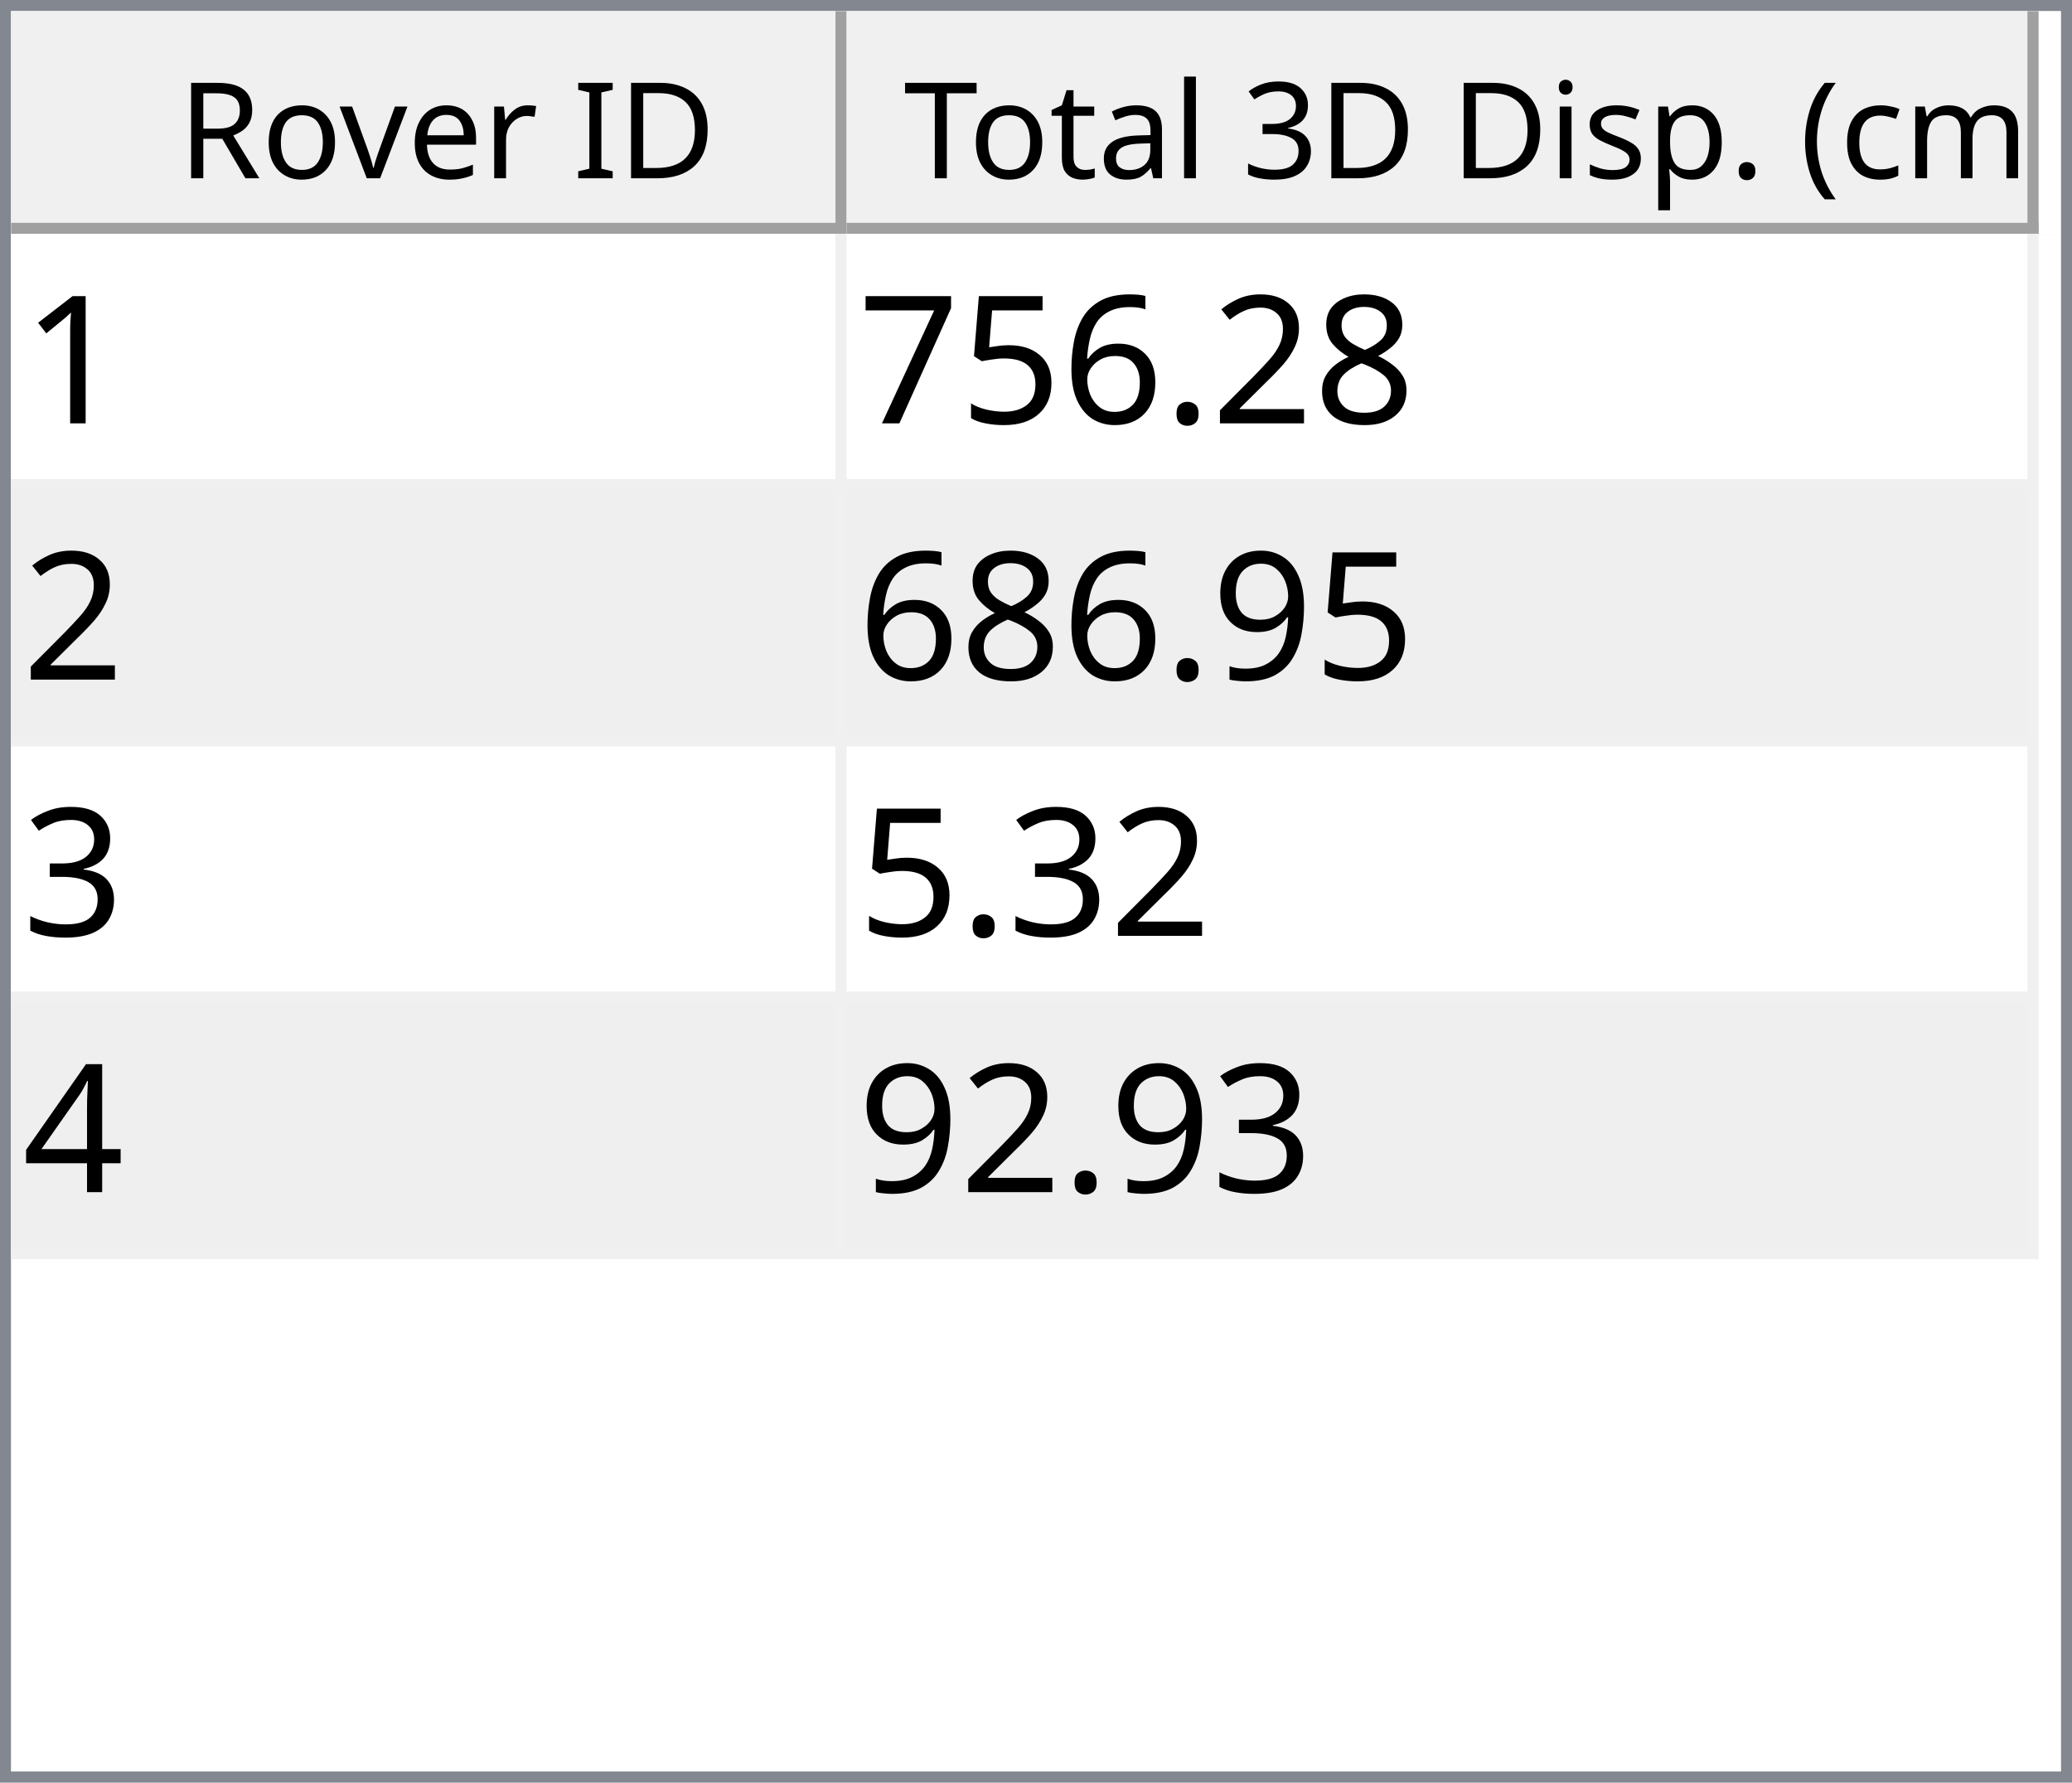
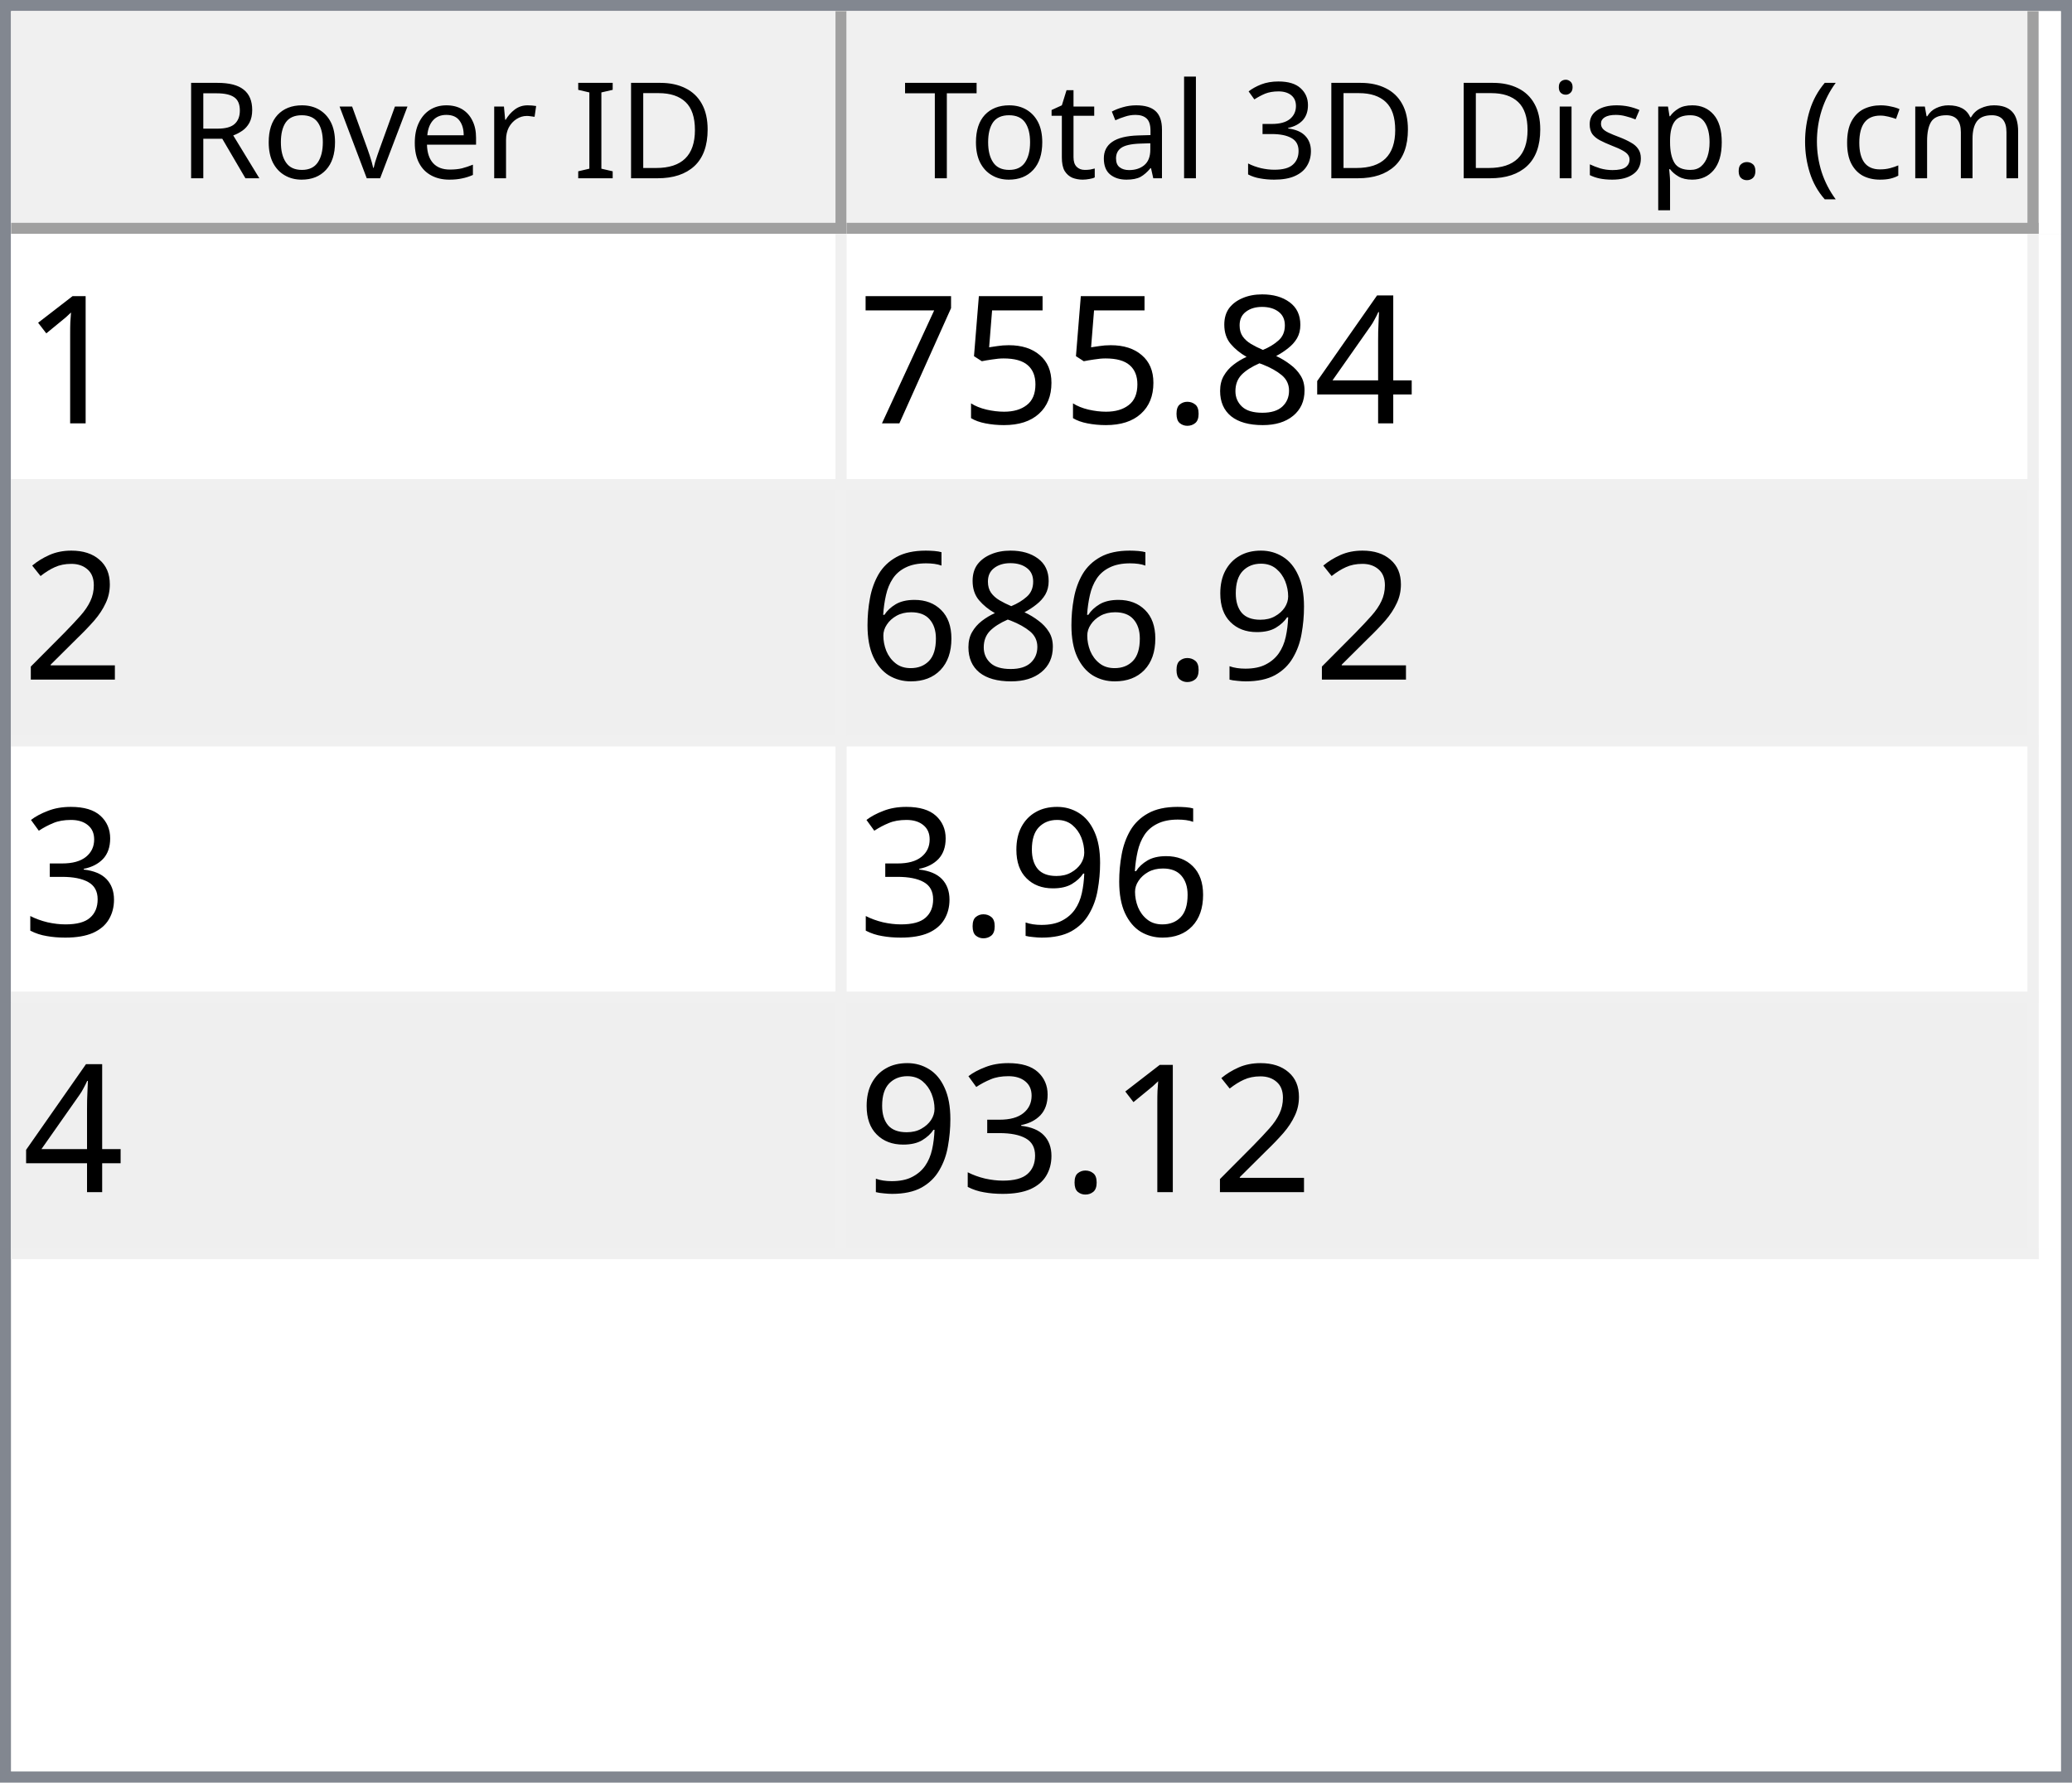
<svg xmlns="http://www.w3.org/2000/svg" style="fill-opacity:1; color-rendering:auto; color-interpolation:auto; text-rendering:auto; stroke:black; stroke-linecap:square; stroke-miterlimit:10; shape-rendering:auto; stroke-opacity:1; fill:black; stroke-dasharray:none; font-weight:normal; stroke-width:1; font-family:'Dialog'; font-style:normal; stroke-linejoin:miter; font-size:12px; stroke-dashoffset:0; image-rendering:auto;" width="186" height="160">
  <defs id="genericDefs" />
  <g>
    <defs id="defs1">
      <clipPath clipPathUnits="userSpaceOnUse" id="clipPath1">
        <path d="M0 0 L186 0 L186 160 L0 160 L0 0 Z" />
      </clipPath>
      <clipPath clipPathUnits="userSpaceOnUse" id="clipPath2">
        <path d="M0 0 L0 160 L186 160 L186 0 Z" />
      </clipPath>
      <clipPath clipPathUnits="userSpaceOnUse" id="clipPath3">
        <path d="M0 0 L0 20 L184 20 L184 0 Z" />
      </clipPath>
      <clipPath clipPathUnits="userSpaceOnUse" id="clipPath4">
        <path d="M0 0 L0 20 L75 20 L75 0 Z" />
      </clipPath>
      <clipPath clipPathUnits="userSpaceOnUse" id="clipPath5">
        <path d="M1 1 L1 19 L74 19 L74 1 Z" />
      </clipPath>
      <clipPath clipPathUnits="userSpaceOnUse" id="clipPath6">
        <path d="M0 0 L0 18 L73 18 L73 0 Z" />
      </clipPath>
      <clipPath clipPathUnits="userSpaceOnUse" id="clipPath7">
        <path d="M-0.5 -0.5 L-0.5 19.5 L74.5 19.5 L74.5 -0.5 Z" />
      </clipPath>
      <clipPath clipPathUnits="userSpaceOnUse" id="clipPath8">
        <path d="M0 0 L0 20 L107 20 L107 0 Z" />
      </clipPath>
      <clipPath clipPathUnits="userSpaceOnUse" id="clipPath9">
        <path d="M1 1 L1 19 L106 19 L106 1 Z" />
      </clipPath>
      <clipPath clipPathUnits="userSpaceOnUse" id="clipPath10">
        <path d="M0 0 L0 18 L105 18 L105 0 Z" />
      </clipPath>
      <clipPath clipPathUnits="userSpaceOnUse" id="clipPath11">
        <path d="M-0.5 -0.5 L-0.5 19.5 L106.5 19.5 L106.5 -0.5 Z" />
      </clipPath>
      <clipPath clipPathUnits="userSpaceOnUse" id="clipPath12">
        <path d="M0 0 L0 138 L184 138 L184 0 Z" />
      </clipPath>
      <clipPath clipPathUnits="userSpaceOnUse" id="clipPath13">
        <path d="M0 0 L0 92 L182 92 L182 0 Z" />
      </clipPath>
      <clipPath clipPathUnits="userSpaceOnUse" id="clipPath14">
        <path d="M-0.5 -0.5 L-0.5 91.5 L181.5 91.5 L181.5 -0.5 Z" />
      </clipPath>
      <clipPath clipPathUnits="userSpaceOnUse" id="clipPath15">
        <path d="M0 0 L0 22 L74 22 L74 0 Z" />
      </clipPath>
      <clipPath clipPathUnits="userSpaceOnUse" id="clipPath16">
        <path d="M0 0 L0 22 L106 22 L106 0 Z" />
      </clipPath>
      <font horiz-adv-x="64.551" id="font1">
        <font-face ascent="107.91" descent="25.098" units-per-em="100" style="font-style:normal; font-family:Segoe UI; font-weight:normal;" />
        <missing-glyph horiz-adv-x="64.551" d="M8.109 0 L8.109 68.266 L56.453 68.266 L56.453 0 L8.109 0 ZM15.328 7.234 L49.219 7.234 L49.219 61.031 L15.328 61.031 L15.328 7.234 Z" />
        <glyph unicode="D" horiz-adv-x="70.117" d="M9.188 0 L9.188 70.016 L28.516 70.016 Q65.531 70.016 65.531 35.891 Q65.531 19.672 55.25 9.836 Q44.969 0 27.734 0 L9.188 0 ZM17.391 62.594 L17.391 7.422 L27.828 7.422 Q41.609 7.422 49.273 14.797 Q56.938 22.172 56.938 35.688 Q56.938 62.594 28.328 62.594 L17.391 62.594 Z" />
        <glyph unicode="I" horiz-adv-x="26.611" d="M17.391 0 L9.188 0 L9.188 70.016 L17.391 70.016 L17.391 0 Z" />
        <glyph unicode=" " horiz-adv-x="27.393" d="" />
        <glyph unicode="r" horiz-adv-x="34.766" d="M34.188 41.891 Q32.078 43.5 28.125 43.5 Q23 43.5 19.555 38.672 Q16.109 33.844 16.109 25.484 L16.109 0 L8.109 0 L8.109 50 L16.109 50 L16.109 39.703 L16.312 39.703 Q18.016 44.969 21.531 47.922 Q25.047 50.875 29.391 50.875 Q32.516 50.875 34.188 50.203 L34.188 41.891 Z" />
        <glyph unicode="e" horiz-adv-x="52.295" d="M48.297 23 L12.984 23 Q13.188 14.656 17.484 10.109 Q21.781 5.562 29.297 5.562 Q37.75 5.562 44.828 11.141 L44.828 3.609 Q38.234 -1.172 27.391 -1.172 Q16.797 -1.172 10.742 5.641 Q4.688 12.453 4.688 24.812 Q4.688 36.469 11.305 43.82 Q17.922 51.172 27.734 51.172 Q37.547 51.172 42.922 44.828 Q48.297 38.484 48.297 27.203 L48.297 23 ZM40.094 29.781 Q40.047 36.719 36.75 40.578 Q33.453 44.438 27.594 44.438 Q21.922 44.438 17.969 40.383 Q14.016 36.328 13.094 29.781 L40.094 29.781 Z" />
        <glyph unicode="v" horiz-adv-x="47.9" d="M47.406 50 L27.484 0 L19.625 0 L0.688 50 L9.469 50 L22.172 13.672 Q23.578 9.672 23.922 6.688 L24.125 6.688 Q24.609 10.453 25.688 13.484 L38.969 50 L47.406 50 Z" />
        <glyph unicode="o" horiz-adv-x="58.594" d="M29 -1.172 Q17.922 -1.172 11.305 5.836 Q4.688 12.844 4.688 24.422 Q4.688 37.016 11.57 44.094 Q18.453 51.172 30.172 51.172 Q41.359 51.172 47.633 44.289 Q53.906 37.406 53.906 25.203 Q53.906 13.234 47.141 6.031 Q40.375 -1.172 29 -1.172 ZM29.594 44.438 Q21.875 44.438 17.383 39.188 Q12.891 33.938 12.891 24.703 Q12.891 15.828 17.43 10.695 Q21.969 5.562 29.594 5.562 Q37.359 5.562 41.531 10.594 Q45.703 15.625 45.703 24.906 Q45.703 34.281 41.531 39.359 Q37.359 44.438 29.594 44.438 Z" />
        <glyph unicode="R" horiz-adv-x="59.814" d="M59.375 0 L49.609 0 L37.891 19.625 Q36.281 22.359 34.766 24.289 Q33.25 26.219 31.664 27.438 Q30.078 28.656 28.25 29.219 Q26.422 29.781 24.125 29.781 L17.391 29.781 L17.391 0 L9.188 0 L9.188 70.016 L30.078 70.016 Q34.672 70.016 38.555 68.867 Q42.438 67.719 45.289 65.375 Q48.141 63.031 49.758 59.547 Q51.375 56.062 51.375 51.375 Q51.375 47.703 50.273 44.656 Q49.172 41.609 47.148 39.211 Q45.125 36.812 42.266 35.133 Q39.406 33.453 35.844 32.516 L35.844 32.328 Q37.594 31.547 38.891 30.547 Q40.188 29.547 41.359 28.18 Q42.531 26.812 43.68 25.078 Q44.828 23.344 46.234 21.047 L59.375 0 ZM17.391 62.594 L17.391 37.203 L28.516 37.203 Q31.594 37.203 34.203 38.133 Q36.812 39.062 38.719 40.797 Q40.625 42.531 41.703 45.047 Q42.781 47.562 42.781 50.688 Q42.781 56.297 39.141 59.445 Q35.5 62.594 28.609 62.594 L17.391 62.594 Z" />
        <glyph unicode=")" horiz-adv-x="30.176" d="M8.297 -15.922 L1.172 -15.922 Q16.406 2.344 16.406 26.812 Q16.406 51.469 1.078 70.016 L8.297 70.016 Q23.531 52.156 23.531 26.703 Q23.531 1.375 8.297 -15.922 Z" />
        <glyph unicode="m" horiz-adv-x="86.133" d="M79.109 0 L71.094 0 L71.094 28.719 Q71.094 37.016 68.531 40.727 Q65.969 44.438 59.906 44.438 Q54.781 44.438 51.195 39.75 Q47.609 35.062 47.609 28.516 L47.609 0 L39.594 0 L39.594 29.688 Q39.594 44.438 28.219 44.438 Q22.953 44.438 19.531 40.016 Q16.109 35.594 16.109 28.516 L16.109 0 L8.109 0 L8.109 50 L16.109 50 L16.109 42.094 L16.312 42.094 Q21.625 51.172 31.844 51.172 Q36.969 51.172 40.773 48.312 Q44.578 45.453 46 40.828 Q51.562 51.172 62.594 51.172 Q79.109 51.172 79.109 30.812 L79.109 0 Z" />
        <glyph unicode="c" horiz-adv-x="46.191" d="M42.188 2.297 Q36.422 -1.172 28.516 -1.172 Q17.828 -1.172 11.258 5.789 Q4.688 12.75 4.688 23.828 Q4.688 36.188 11.766 43.68 Q18.844 51.172 30.672 51.172 Q37.25 51.172 42.281 48.734 L42.281 40.531 Q36.719 44.438 30.375 44.438 Q22.703 44.438 17.797 38.945 Q12.891 33.453 12.891 24.516 Q12.891 15.719 17.508 10.641 Q22.125 5.562 29.891 5.562 Q36.422 5.562 42.188 9.906 L42.188 2.297 Z" />
        <glyph unicode="(" horiz-adv-x="30.176" d="M29.109 -15.922 L21.969 -15.922 Q6.844 1.375 6.844 26.703 Q6.844 52.156 21.969 70.016 L29.203 70.016 Q13.875 51.469 13.875 26.812 Q13.875 2.344 29.109 -15.922 Z" />
        <glyph unicode="." horiz-adv-x="21.68" d="M10.891 -1.078 Q8.641 -1.078 7.055 0.539 Q5.469 2.156 5.469 4.391 Q5.469 6.641 7.055 8.273 Q8.641 9.906 10.891 9.906 Q13.188 9.906 14.797 8.273 Q16.406 6.641 16.406 4.391 Q16.406 2.156 14.797 0.539 Q13.188 -1.078 10.891 -1.078 Z" />
        <glyph unicode="p" horiz-adv-x="58.789" d="M16.312 7.234 L16.109 7.234 L16.109 -23 L8.109 -23 L8.109 50 L16.109 50 L16.109 41.219 L16.312 41.219 Q22.219 51.172 33.594 51.172 Q43.266 51.172 48.688 44.461 Q54.109 37.75 54.109 26.469 Q54.109 13.922 48 6.375 Q41.891 -1.172 31.297 -1.172 Q21.578 -1.172 16.312 7.234 ZM16.109 27.391 L16.109 20.406 Q16.109 14.203 20.141 9.883 Q24.172 5.562 30.375 5.562 Q37.641 5.562 41.773 11.133 Q45.906 16.703 45.906 26.609 Q45.906 34.969 42.047 39.703 Q38.188 44.438 31.594 44.438 Q24.609 44.438 20.359 39.578 Q16.109 34.719 16.109 27.391 Z" />
        <glyph unicode="s" horiz-adv-x="42.432" d="M5.078 1.812 L5.078 10.406 Q11.625 5.562 19.484 5.562 Q30.031 5.562 30.031 12.594 Q30.031 14.594 29.125 15.992 Q28.219 17.391 26.68 18.461 Q25.141 19.531 23.07 20.383 Q21 21.234 18.609 22.172 Q15.281 23.484 12.766 24.828 Q10.25 26.172 8.57 27.859 Q6.891 29.547 6.031 31.695 Q5.172 33.844 5.172 36.719 Q5.172 40.234 6.789 42.945 Q8.406 45.656 11.086 47.484 Q13.766 49.312 17.211 50.242 Q20.656 51.172 24.312 51.172 Q30.812 51.172 35.938 48.922 L35.938 40.828 Q30.422 44.438 23.25 44.438 Q21 44.438 19.195 43.922 Q17.391 43.406 16.094 42.477 Q14.797 41.547 14.086 40.258 Q13.375 38.969 13.375 37.406 Q13.375 35.453 14.086 34.133 Q14.797 32.812 16.164 31.789 Q17.531 30.766 19.484 29.938 Q21.438 29.109 23.922 28.125 Q27.25 26.859 29.883 25.516 Q32.516 24.172 34.375 22.484 Q36.234 20.797 37.234 18.602 Q38.234 16.406 38.234 13.375 Q38.234 9.672 36.602 6.938 Q34.969 4.203 32.234 2.398 Q29.5 0.594 25.93 -0.289 Q22.359 -1.172 18.453 -1.172 Q10.75 -1.172 5.078 1.812 Z" />
        <glyph unicode="i" horiz-adv-x="24.219" d="M12.203 62.703 Q10.062 62.703 8.547 64.164 Q7.031 65.625 7.031 67.875 Q7.031 70.125 8.547 71.609 Q10.062 73.094 12.203 73.094 Q14.406 73.094 15.945 71.609 Q17.484 70.125 17.484 67.875 Q17.484 65.719 15.945 64.211 Q14.406 62.703 12.203 62.703 ZM16.109 0 L8.109 0 L8.109 50 L16.109 50 L16.109 0 Z" />
        <glyph unicode="3" horiz-adv-x="53.906" d="M46.531 19.828 Q46.531 15.094 44.75 11.211 Q42.969 7.328 39.719 4.57 Q36.469 1.812 31.93 0.297 Q27.391 -1.219 21.922 -1.219 Q11.922 -1.219 6 2.594 L6 11.188 Q13.094 5.609 22.219 5.609 Q25.875 5.609 28.828 6.539 Q31.781 7.469 33.906 9.227 Q36.031 10.984 37.18 13.477 Q38.328 15.969 38.328 19.094 Q38.328 32.812 18.797 32.812 L12.984 32.812 L12.984 39.594 L18.5 39.594 Q35.797 39.594 35.797 52.484 Q35.797 64.406 22.609 64.406 Q15.188 64.406 8.688 59.422 L8.688 67.188 Q15.375 71.188 24.609 71.188 Q29 71.188 32.57 69.969 Q36.141 68.75 38.68 66.555 Q41.219 64.359 42.609 61.281 Q44 58.203 44 54.5 Q44 40.672 30.031 36.719 L30.031 36.531 Q33.594 36.141 36.625 34.797 Q39.656 33.453 41.852 31.305 Q44.047 29.156 45.289 26.25 Q46.531 23.344 46.531 19.828 Z" />
        <glyph unicode="l" horiz-adv-x="24.219" d="M16.109 0 L8.109 0 L8.109 74.031 L16.109 74.031 L16.109 0 Z" />
        <glyph unicode="a" horiz-adv-x="50.879" d="M43.891 0 L35.891 0 L35.891 7.812 L35.688 7.812 Q30.469 -1.172 20.312 -1.172 Q12.844 -1.172 8.617 2.781 Q4.391 6.734 4.391 13.281 Q4.391 27.297 20.906 29.594 L35.891 31.688 Q35.891 44.438 25.594 44.438 Q16.547 44.438 9.281 38.281 L9.281 46.484 Q16.656 51.172 26.266 51.172 Q43.891 51.172 43.891 32.516 L43.891 0 ZM35.891 25.297 L23.828 23.641 Q18.266 22.859 15.43 20.875 Q12.594 18.891 12.594 13.875 Q12.594 10.203 15.211 7.883 Q17.828 5.562 22.172 5.562 Q28.125 5.562 32.008 9.742 Q35.891 13.922 35.891 20.312 L35.891 25.297 Z" />
        <glyph unicode="t" horiz-adv-x="33.887" d="M31.297 0.484 Q28.469 -1.078 23.828 -1.078 Q10.688 -1.078 10.688 13.578 L10.688 43.172 L2.094 43.172 L2.094 50 L10.688 50 L10.688 62.203 L18.703 64.797 L18.703 50 L31.297 50 L31.297 43.172 L18.703 43.172 L18.703 14.984 Q18.703 9.969 20.414 7.82 Q22.125 5.672 26.078 5.672 Q29.109 5.672 31.297 7.328 L31.297 0.484 Z" />
        <glyph unicode="T" horiz-adv-x="52.393" d="M50.594 62.594 L30.375 62.594 L30.375 0 L22.172 0 L22.172 62.594 L2 62.594 L2 70.016 L50.594 70.016 L50.594 62.594 Z" />
      </font>
      <font horiz-adv-x="75.0" id="font2">
        <font-face ascent="100.537" descent="21.973" units-per-em="100" style="font-style:normal; font-family:sans-serif; font-weight:normal;" />
        <missing-glyph horiz-adv-x="75.0" d="M12.5 0 L12.5 62.5 L62.5 62.5 L62.5 0 L12.5 0 ZM14.062 1.562 L60.938 1.562 L60.938 60.938 L14.062 60.938 L14.062 1.562 Z" />
        <glyph unicode="1" horiz-adv-x="55.615" d="M37.25 0 L28.469 0 L28.469 56 Q25.297 52.984 20.141 49.953 Q14.984 46.922 10.891 45.406 L10.891 53.906 Q18.266 57.375 23.781 62.305 Q29.297 67.234 31.594 71.875 L37.25 71.875 L37.25 0 Z" />
+         <glyph unicode="4" horiz-adv-x="55.615" d="M32.328 0 L32.328 17.141 L1.266 17.141 L1.266 25.203 L33.938 71.578 L41.109 71.578 L41.109 25.203 L50.781 25.203 L50.781 17.141 L41.109 17.141 L41.109 0 L32.328 0 ZM32.328 25.203 L32.328 57.469 L9.906 25.203 L32.328 25.203 Z" />
        <glyph unicode="8" horiz-adv-x="55.615" d="M17.672 38.812 Q12.203 40.828 9.57 44.539 Q6.938 48.25 6.938 53.422 Q6.938 61.234 12.555 66.555 Q18.172 71.875 27.484 71.875 Q36.859 71.875 42.578 66.43 Q48.297 60.984 48.297 53.172 Q48.297 48.188 45.68 44.508 Q43.062 40.828 37.75 38.812 Q44.344 36.672 47.781 31.883 Q51.219 27.094 51.219 20.453 Q51.219 11.281 44.727 5.031 Q38.234 -1.219 27.641 -1.219 Q17.047 -1.219 10.547 5.055 Q4.047 11.328 4.047 20.703 Q4.047 27.688 7.594 32.398 Q11.141 37.109 17.672 38.812 ZM15.922 53.719 Q15.922 48.641 19.195 45.414 Q22.469 42.188 27.688 42.188 Q32.766 42.188 36.016 45.383 Q39.266 48.578 39.266 53.219 Q39.266 58.062 35.914 61.359 Q32.562 64.656 27.594 64.656 Q22.562 64.656 19.242 61.43 Q15.922 58.203 15.922 53.719 ZM13.094 20.656 Q13.094 16.891 14.875 13.375 Q16.656 9.859 20.172 7.93 Q23.688 6 27.734 6 Q34.031 6 38.133 10.055 Q42.234 14.109 42.234 20.359 Q42.234 26.703 38.016 30.859 Q33.797 35.016 27.438 35.016 Q21.234 35.016 17.164 30.914 Q13.094 26.812 13.094 20.656 Z" />
-         <glyph unicode="2" horiz-adv-x="55.615" d="M50.344 8.453 L50.344 0 L3.031 0 Q2.938 3.172 4.047 6.109 Q5.859 10.938 9.836 15.625 Q13.812 20.312 21.344 26.469 Q33.016 36.031 37.117 41.625 Q41.219 47.219 41.219 52.203 Q41.219 57.422 37.477 61.008 Q33.734 64.594 27.734 64.594 Q21.391 64.594 17.578 60.789 Q13.766 56.984 13.719 50.25 L4.688 51.172 Q5.609 61.281 11.664 66.578 Q17.719 71.875 27.938 71.875 Q38.234 71.875 44.242 66.164 Q50.25 60.453 50.25 52 Q50.25 47.703 48.492 43.555 Q46.734 39.406 42.656 34.812 Q38.578 30.219 29.109 22.219 Q21.188 15.578 18.945 13.211 Q16.703 10.844 15.234 8.453 L50.344 8.453 Z" />
        <glyph unicode="." horiz-adv-x="27.783" d="M9.078 0 L9.078 10.016 L19.094 10.016 L19.094 0 L9.078 0 Z" />
-         <glyph unicode="6" horiz-adv-x="55.615" d="M49.75 54.047 L41.016 53.375 Q39.844 58.547 37.703 60.891 Q34.125 64.656 28.906 64.656 Q24.703 64.656 21.531 62.312 Q17.391 59.281 14.992 53.469 Q12.594 47.656 12.5 36.922 Q15.672 41.75 20.266 44.094 Q24.859 46.438 29.891 46.438 Q38.672 46.438 44.852 39.969 Q51.031 33.5 51.031 23.25 Q51.031 16.5 48.125 10.719 Q45.219 4.938 40.141 1.859 Q35.062 -1.219 28.609 -1.219 Q17.625 -1.219 10.695 6.859 Q3.766 14.938 3.766 33.5 Q3.766 54.25 11.422 63.672 Q18.109 71.875 29.438 71.875 Q37.891 71.875 43.289 67.141 Q48.688 62.406 49.75 54.047 ZM13.875 23.188 Q13.875 18.656 15.797 14.508 Q17.719 10.359 21.188 8.18 Q24.656 6 28.469 6 Q34.031 6 38.039 10.492 Q42.047 14.984 42.047 22.703 Q42.047 30.125 38.086 34.398 Q34.125 38.672 28.125 38.672 Q22.172 38.672 18.023 34.398 Q13.875 30.125 13.875 23.188 Z" />
        <glyph unicode="5" horiz-adv-x="55.615" d="M4.156 18.75 L13.375 19.531 Q14.406 12.797 18.141 9.398 Q21.875 6 27.156 6 Q33.5 6 37.891 10.789 Q42.281 15.578 42.281 23.484 Q42.281 31 38.062 35.352 Q33.844 39.703 27 39.703 Q22.75 39.703 19.336 37.773 Q15.922 35.844 13.969 32.766 L5.719 33.844 L12.641 70.609 L48.25 70.609 L48.25 62.203 L19.672 62.203 L15.828 42.969 Q22.266 47.469 29.344 47.469 Q38.719 47.469 45.164 40.969 Q51.609 34.469 51.609 24.266 Q51.609 14.547 45.953 7.469 Q39.062 -1.219 27.156 -1.219 Q17.391 -1.219 11.211 4.25 Q5.031 9.719 4.156 18.75 Z" />
        <glyph unicode="7" horiz-adv-x="55.615" d="M4.734 62.203 L4.734 70.656 L51.078 70.656 L51.078 63.812 Q44.234 56.547 37.523 44.484 Q30.812 32.422 27.156 19.672 Q24.516 10.688 23.781 0 L14.75 0 Q14.891 8.453 18.062 20.414 Q21.234 32.375 27.172 43.484 Q33.109 54.594 39.797 62.203 L4.734 62.203 Z" />
+         <glyph unicode="2" horiz-adv-x="55.615" d="M50.344 8.453 L50.344 0 L3.031 0 Q2.938 3.172 4.047 6.109 Q5.859 10.938 9.836 15.625 Q13.812 20.312 21.344 26.469 Q33.016 36.031 37.117 41.625 Q41.219 47.219 41.219 52.203 Q41.219 57.422 37.477 61.008 Q33.734 64.594 27.734 64.594 Q21.391 64.594 17.578 60.789 Q13.766 56.984 13.719 50.25 L4.688 51.172 Q5.609 61.281 11.664 66.578 Q17.719 71.875 27.938 71.875 Q38.234 71.875 44.242 66.164 Q50.25 60.453 50.25 52 Q50.25 47.703 48.492 43.555 Q46.734 39.406 42.656 34.812 Q38.578 30.219 29.109 22.219 Q21.188 15.578 18.945 13.211 Q16.703 10.844 15.234 8.453 L50.344 8.453 Z" />
        <glyph unicode="9" horiz-adv-x="55.615" d="M5.469 16.547 L13.922 17.328 Q14.984 11.375 18.016 8.688 Q21.047 6 25.781 6 Q29.828 6 32.883 7.859 Q35.938 9.719 37.891 12.82 Q39.844 15.922 41.164 21.195 Q42.484 26.469 42.484 31.938 Q42.484 32.516 42.438 33.688 Q39.797 29.5 35.234 26.883 Q30.672 24.266 25.344 24.266 Q16.453 24.266 10.305 30.711 Q4.156 37.156 4.156 47.703 Q4.156 58.594 10.578 65.234 Q17 71.875 26.656 71.875 Q33.641 71.875 39.43 68.117 Q45.219 64.359 48.219 57.398 Q51.219 50.438 51.219 37.25 Q51.219 23.531 48.242 15.406 Q45.266 7.281 39.383 3.031 Q33.5 -1.219 25.594 -1.219 Q17.188 -1.219 11.867 3.445 Q6.547 8.109 5.469 16.547 ZM41.453 48.141 Q41.453 55.719 37.43 60.156 Q33.406 64.594 27.734 64.594 Q21.875 64.594 17.531 59.812 Q13.188 55.031 13.188 47.406 Q13.188 40.578 17.312 36.305 Q21.438 32.031 27.484 32.031 Q33.594 32.031 37.523 36.305 Q41.453 40.578 41.453 48.141 Z" />
+         <glyph unicode="6" horiz-adv-x="55.615" d="M49.75 54.047 L41.016 53.375 Q39.844 58.547 37.703 60.891 Q34.125 64.656 28.906 64.656 Q24.703 64.656 21.531 62.312 Q17.391 59.281 14.992 53.469 Q12.594 47.656 12.5 36.922 Q15.672 41.75 20.266 44.094 Q24.859 46.438 29.891 46.438 Q38.672 46.438 44.852 39.969 Q51.031 33.5 51.031 23.25 Q51.031 16.5 48.125 10.719 Q45.219 4.938 40.141 1.859 Q35.062 -1.219 28.609 -1.219 Q17.625 -1.219 10.695 6.859 Q3.766 14.938 3.766 33.5 Q3.766 54.25 11.422 63.672 Q18.109 71.875 29.438 71.875 Q37.891 71.875 43.289 67.141 Q48.688 62.406 49.75 54.047 ZM13.875 23.188 Q13.875 18.656 15.797 14.508 Q17.719 10.359 21.188 8.18 Q24.656 6 28.469 6 Q34.031 6 38.039 10.492 Q42.047 14.984 42.047 22.703 Q42.047 30.125 38.086 34.398 Q34.125 38.672 28.125 38.672 Q22.172 38.672 18.023 34.398 Q13.875 30.125 13.875 23.188 Z" />
        <glyph unicode="3" horiz-adv-x="55.615" d="M4.203 18.891 L12.984 20.062 Q14.5 12.594 18.141 9.297 Q21.781 6 27 6 Q33.203 6 37.477 10.297 Q41.75 14.594 41.75 20.953 Q41.75 27 37.797 30.93 Q33.844 34.859 27.734 34.859 Q25.25 34.859 21.531 33.891 L22.516 41.609 Q23.391 41.5 23.922 41.5 Q29.547 41.5 34.039 44.43 Q38.531 47.359 38.531 53.469 Q38.531 58.297 35.258 61.477 Q31.984 64.656 26.812 64.656 Q21.688 64.656 18.266 61.43 Q14.844 58.203 13.875 51.766 L5.078 53.328 Q6.688 62.156 12.398 67.016 Q18.109 71.875 26.609 71.875 Q32.469 71.875 37.398 69.359 Q42.328 66.844 44.945 62.5 Q47.562 58.156 47.562 53.266 Q47.562 48.641 45.07 44.828 Q42.578 41.016 37.703 38.766 Q44.047 37.312 47.562 32.695 Q51.078 28.078 51.078 21.141 Q51.078 11.766 44.242 5.25 Q37.406 -1.266 26.953 -1.266 Q17.531 -1.266 11.305 4.352 Q5.078 9.969 4.203 18.891 Z" />
-         <glyph unicode="4" horiz-adv-x="55.615" d="M32.328 0 L32.328 17.141 L1.266 17.141 L1.266 25.203 L33.938 71.578 L41.109 71.578 L41.109 25.203 L50.781 25.203 L50.781 17.141 L41.109 17.141 L41.109 0 L32.328 0 ZM32.328 25.203 L32.328 57.469 L9.906 25.203 L32.328 25.203 Z" />
      </font>
    </defs>
    <g style="fill:white; stroke:white;">
      <rect x="0" y="0" width="186" style="clip-path:url(#clipPath1); stroke:none;" height="160" />
    </g>
    <g style="fill:white; text-rendering:optimizeSpeed; color-rendering:optimizeSpeed; image-rendering:optimizeSpeed; shape-rendering:crispEdges; stroke:white; color-interpolation:sRGB;">
      <rect x="0" width="186" height="160" y="0" style="stroke:none;" />
      <path style="stroke:none;" d="M0 160 L186 160 L186 0 L0 0 Z" />
    </g>
    <g style="fill:rgb(240,240,240); font-family:'Segoe UI'; stroke:rgb(240,240,240);">
      <rect x="0" y="0" width="186" style="clip-path:url(#clipPath2); stroke:none;" height="160" />
    </g>
    <g style="fill:rgb(130,135,144); font-family:'Segoe UI'; stroke:rgb(130,135,144);">
      <path d="M0 0 L186 0 L186 160 L0 160 L0 0 ZM1 1 L185 1 L185 159 L1 159 L1 1 Z" style="fill-rule:evenodd; clip-path:url(#clipPath2); stroke:none;" />
    </g>
    <g style="fill:white; font-family:'Segoe UI'; stroke:white;" transform="translate(1,1)">
      <rect x="0" y="0" width="184" style="clip-path:url(#clipPath3); stroke:none;" height="20" />
    </g>
    <g style="fill:rgb(240,240,240); font-family:'Segoe UI'; stroke:rgb(240,240,240);" transform="translate(1,1)">
      <rect x="0" y="0" width="75" style="clip-path:url(#clipPath4); stroke:none;" height="20" />
    </g>
    <g style="font-family:'Segoe UI';" transform="translate(2,2)">
      <text x="14" xml:space="preserve" y="14" style="clip-path:url(#clipPath6); stroke:none;">Rover ID</text>
    </g>
    <g style="fill:rgb(160,160,160); font-family:'Segoe UI'; stroke:rgb(160,160,160); stroke-linejoin:bevel;" transform="translate(1.5,1.5)">
      <line x1="74" x2="74" y1="0" style="fill:none; clip-path:url(#clipPath7);" y2="19" />
    </g>
    <g style="fill:rgb(160,160,160); font-family:'Segoe UI'; stroke:rgb(160,160,160); stroke-linejoin:bevel;" transform="matrix(1,0,0,1,1,1) translate(0.5,0.5)">
      <line x1="0" x2="74" y1="19" style="fill:none; clip-path:url(#clipPath7);" y2="19" />
    </g>
    <g style="fill:rgb(240,240,240); font-family:'Segoe UI'; stroke:rgb(240,240,240);" transform="translate(76,1)">
      <rect x="0" y="0" width="107" style="clip-path:url(#clipPath8); stroke:none;" height="20" />
    </g>
    <g style="font-family:'Segoe UI';" transform="translate(77,2)">
      <text x="1" xml:space="preserve" y="14" style="clip-path:url(#clipPath10); stroke:none;"> Total 3D Disp. (cm)</text>
    </g>
    <g style="fill:rgb(160,160,160); font-family:'Segoe UI'; stroke:rgb(160,160,160); stroke-linejoin:bevel;" transform="translate(76.5,1.5)">
      <line x1="106" x2="106" y1="0" style="fill:none; clip-path:url(#clipPath11);" y2="19" />
    </g>
    <g style="fill:rgb(160,160,160); font-family:'Segoe UI'; stroke:rgb(160,160,160); stroke-linejoin:bevel;" transform="matrix(1,0,0,1,76,1) translate(0.5,0.5)">
      <line x1="0" x2="106" y1="19" style="fill:none; clip-path:url(#clipPath11);" y2="19" />
    </g>
    <g style="fill:white; font-family:'Segoe UI'; stroke:white;" transform="translate(1,21)">
      <rect x="0" y="0" width="184" style="clip-path:url(#clipPath12); stroke:none;" height="138" />
    </g>
    <g style="fill:rgb(240,240,240); font-size:16px; font-family:sans-serif; stroke:rgb(240,240,240);" transform="translate(1,21)">
      <rect x="0" y="0" width="182" style="clip-path:url(#clipPath13); stroke:none;" height="92" />
      <line transform="translate(0.5,0.5)" x1="0" x2="181" y1="22" style="clip-path:url(#clipPath14); fill:none; stroke-linejoin:bevel;" y2="22" />
    </g>
    <g transform="matrix(1,0,0,1,1,21) translate(0.5,0.5)" style="fill:rgb(240,240,240); font-size:16px; font-family:sans-serif; stroke:rgb(240,240,240); stroke-linejoin:bevel;">
      <line x1="0" x2="181" y1="45" style="fill:none; clip-path:url(#clipPath14);" y2="45" />
    </g>
    <g transform="matrix(1,0,0,1,1,21) translate(0.5,0.5)" style="fill:rgb(240,240,240); font-size:16px; font-family:sans-serif; stroke:rgb(240,240,240); stroke-linejoin:bevel;">
      <line x1="0" x2="181" y1="68" style="fill:none; clip-path:url(#clipPath14);" y2="68" />
    </g>
    <g transform="matrix(1,0,0,1,1,21) translate(0.5,0.5)" style="fill:rgb(240,240,240); font-size:16px; font-family:sans-serif; stroke:rgb(240,240,240); stroke-linejoin:bevel;">
      <line x1="0" x2="181" y1="91" style="fill:none; clip-path:url(#clipPath14);" y2="91" />
    </g>
    <g transform="matrix(1,0,0,1,1,21) translate(0.5,0.5)" style="fill:rgb(240,240,240); font-size:16px; font-family:sans-serif; stroke:rgb(240,240,240); stroke-linejoin:bevel;">
      <line x1="74" x2="74" y1="0" style="fill:none; clip-path:url(#clipPath14);" y2="91" />
    </g>
    <g transform="matrix(1,0,0,1,1,21) translate(0.5,0.5)" style="fill:rgb(240,240,240); font-size:16px; font-family:sans-serif; stroke:rgb(240,240,240); stroke-linejoin:bevel;">
      <line x1="181" x2="181" y1="0" style="fill:none; clip-path:url(#clipPath14);" y2="91" />
    </g>
    <g style="fill:white; font-size:16px; font-family:sans-serif; stroke:white;" transform="matrix(1,0,0,1,1,21)">
      <rect x="0" y="0" width="74" style="clip-path:url(#clipPath15); stroke:none;" height="22" />
      <text x="1" y="17" style="fill:black; clip-path:url(#clipPath15); stroke:none;" xml:space="preserve">1</text>
    </g>
    <g style="fill:white; font-size:16px; font-family:sans-serif; stroke:white;" transform="matrix(1,0,0,1,1,21) translate(75,0)">
      <rect x="0" y="0" width="106" style="clip-path:url(#clipPath16); stroke:none;" height="22" />
-       <text x="1" y="17" style="fill:black; clip-path:url(#clipPath16); stroke:none;" xml:space="preserve">756.28</text>
+       <text x="1" y="17" style="fill:black; clip-path:url(#clipPath16); stroke:none;" xml:space="preserve">755.84</text>
    </g>
    <g style="fill:rgb(239,239,239); font-size:16px; font-family:sans-serif; stroke:rgb(239,239,239);" transform="matrix(1,0,0,1,1,21) translate(0,23)">
      <rect x="0" y="0" width="74" style="clip-path:url(#clipPath15); stroke:none;" height="22" />
      <text x="1" y="17" style="fill:black; clip-path:url(#clipPath15); stroke:none;" xml:space="preserve">2</text>
    </g>
    <g style="fill:rgb(239,239,239); font-size:16px; font-family:sans-serif; stroke:rgb(239,239,239);" transform="matrix(1,0,0,1,1,21) translate(75,23)">
      <rect x="0" y="0" width="106" style="clip-path:url(#clipPath16); stroke:none;" height="22" />
-       <text x="1" y="17" style="fill:black; clip-path:url(#clipPath16); stroke:none;" xml:space="preserve">686.95</text>
+       <text x="1" y="17" style="fill:black; clip-path:url(#clipPath16); stroke:none;" xml:space="preserve">686.92</text>
    </g>
    <g style="fill:white; font-size:16px; font-family:sans-serif; stroke:white;" transform="matrix(1,0,0,1,1,21) translate(0,46)">
      <rect x="0" y="0" width="74" style="clip-path:url(#clipPath15); stroke:none;" height="22" />
      <text x="1" y="17" style="fill:black; clip-path:url(#clipPath15); stroke:none;" xml:space="preserve">3</text>
    </g>
    <g style="fill:white; font-size:16px; font-family:sans-serif; stroke:white;" transform="matrix(1,0,0,1,1,21) translate(75,46)">
      <rect x="0" y="0" width="106" style="clip-path:url(#clipPath16); stroke:none;" height="22" />
-       <text x="1" y="17" style="fill:black; clip-path:url(#clipPath16); stroke:none;" xml:space="preserve">5.32</text>
+       <text x="1" y="17" style="fill:black; clip-path:url(#clipPath16); stroke:none;" xml:space="preserve">3.96</text>
    </g>
    <g style="fill:rgb(239,239,239); font-size:16px; font-family:sans-serif; stroke:rgb(239,239,239);" transform="matrix(1,0,0,1,1,21) translate(0,69)">
      <rect x="0" y="0" width="74" style="clip-path:url(#clipPath15); stroke:none;" height="22" />
      <text x="1" y="17" style="fill:black; clip-path:url(#clipPath15); stroke:none;" xml:space="preserve">4</text>
    </g>
    <g style="fill:rgb(239,239,239); font-size:16px; font-family:sans-serif; stroke:rgb(239,239,239);" transform="matrix(1,0,0,1,1,21) translate(75,69)">
      <rect x="0" y="0" width="106" style="clip-path:url(#clipPath16); stroke:none;" height="22" />
-       <text x="1" y="17" style="fill:black; clip-path:url(#clipPath16); stroke:none;" xml:space="preserve">92.93</text>
+       <text x="1" y="17" style="fill:black; clip-path:url(#clipPath16); stroke:none;" xml:space="preserve">93.12</text>
    </g>
  </g>
</svg>
